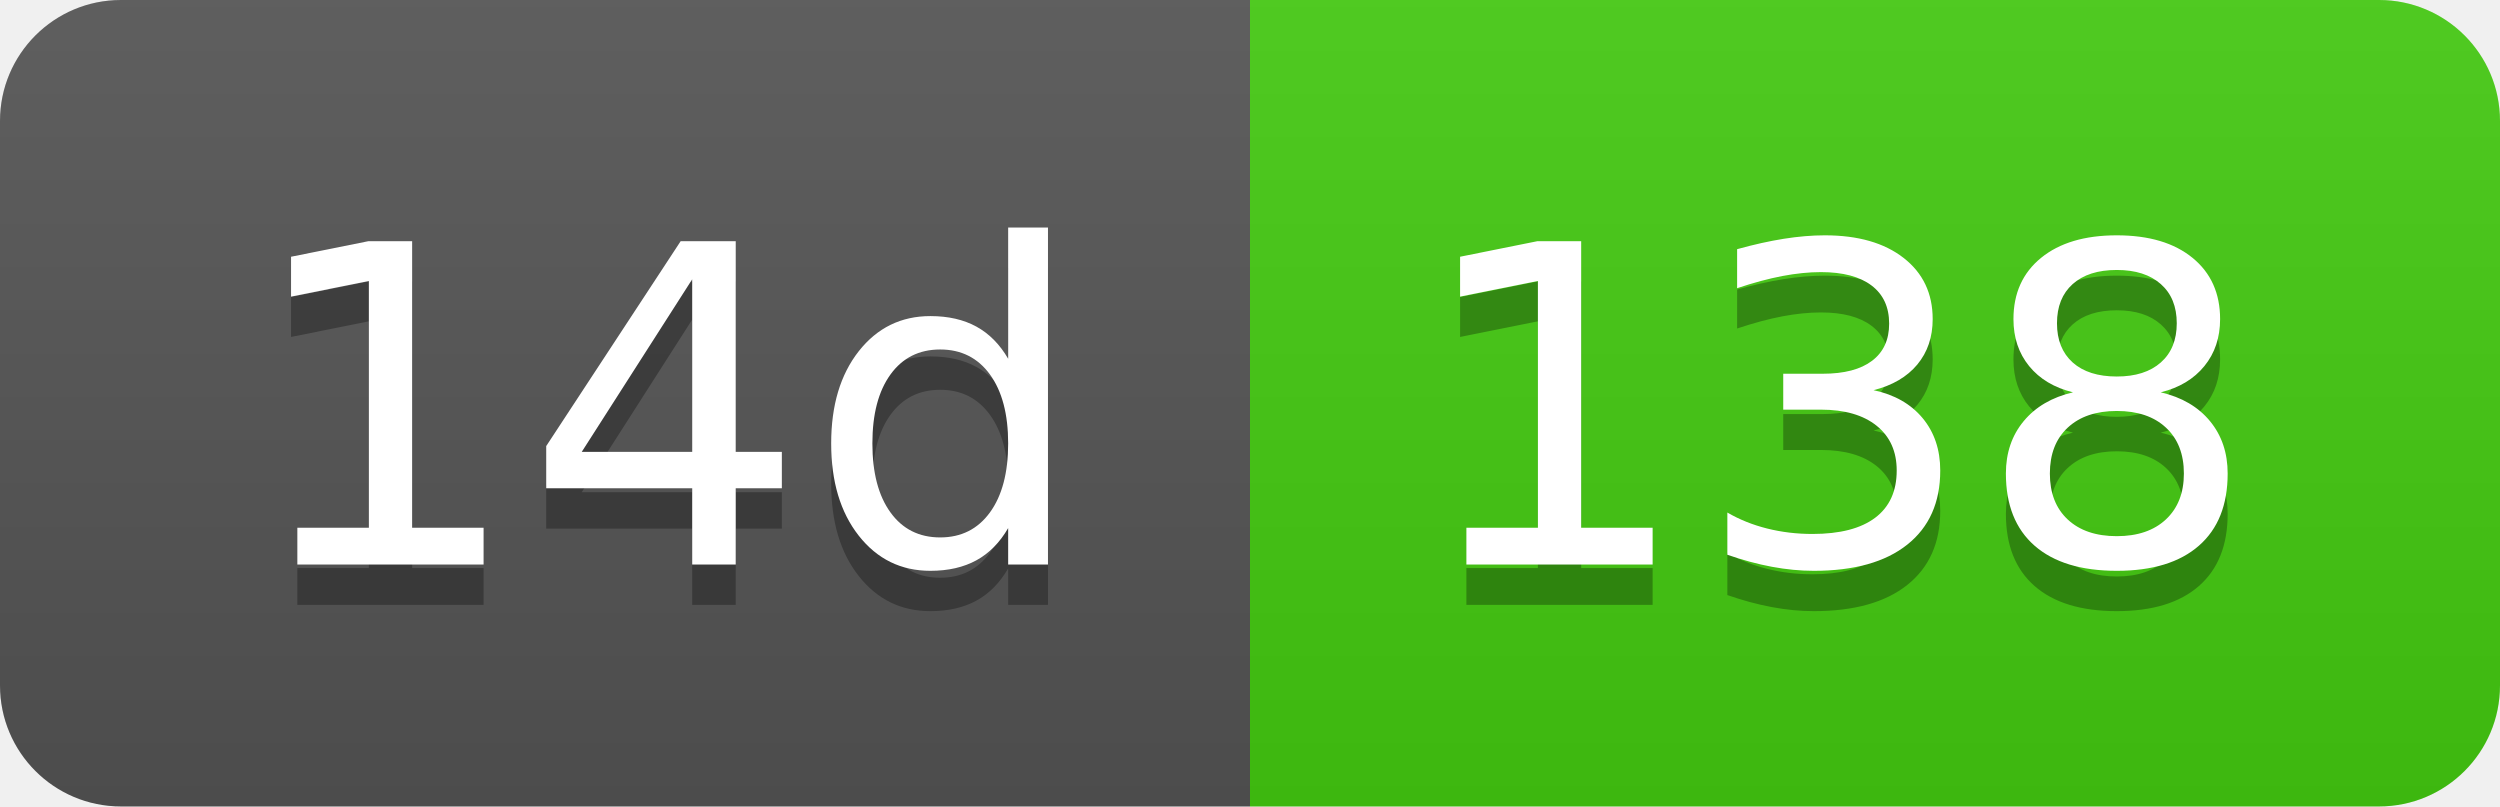
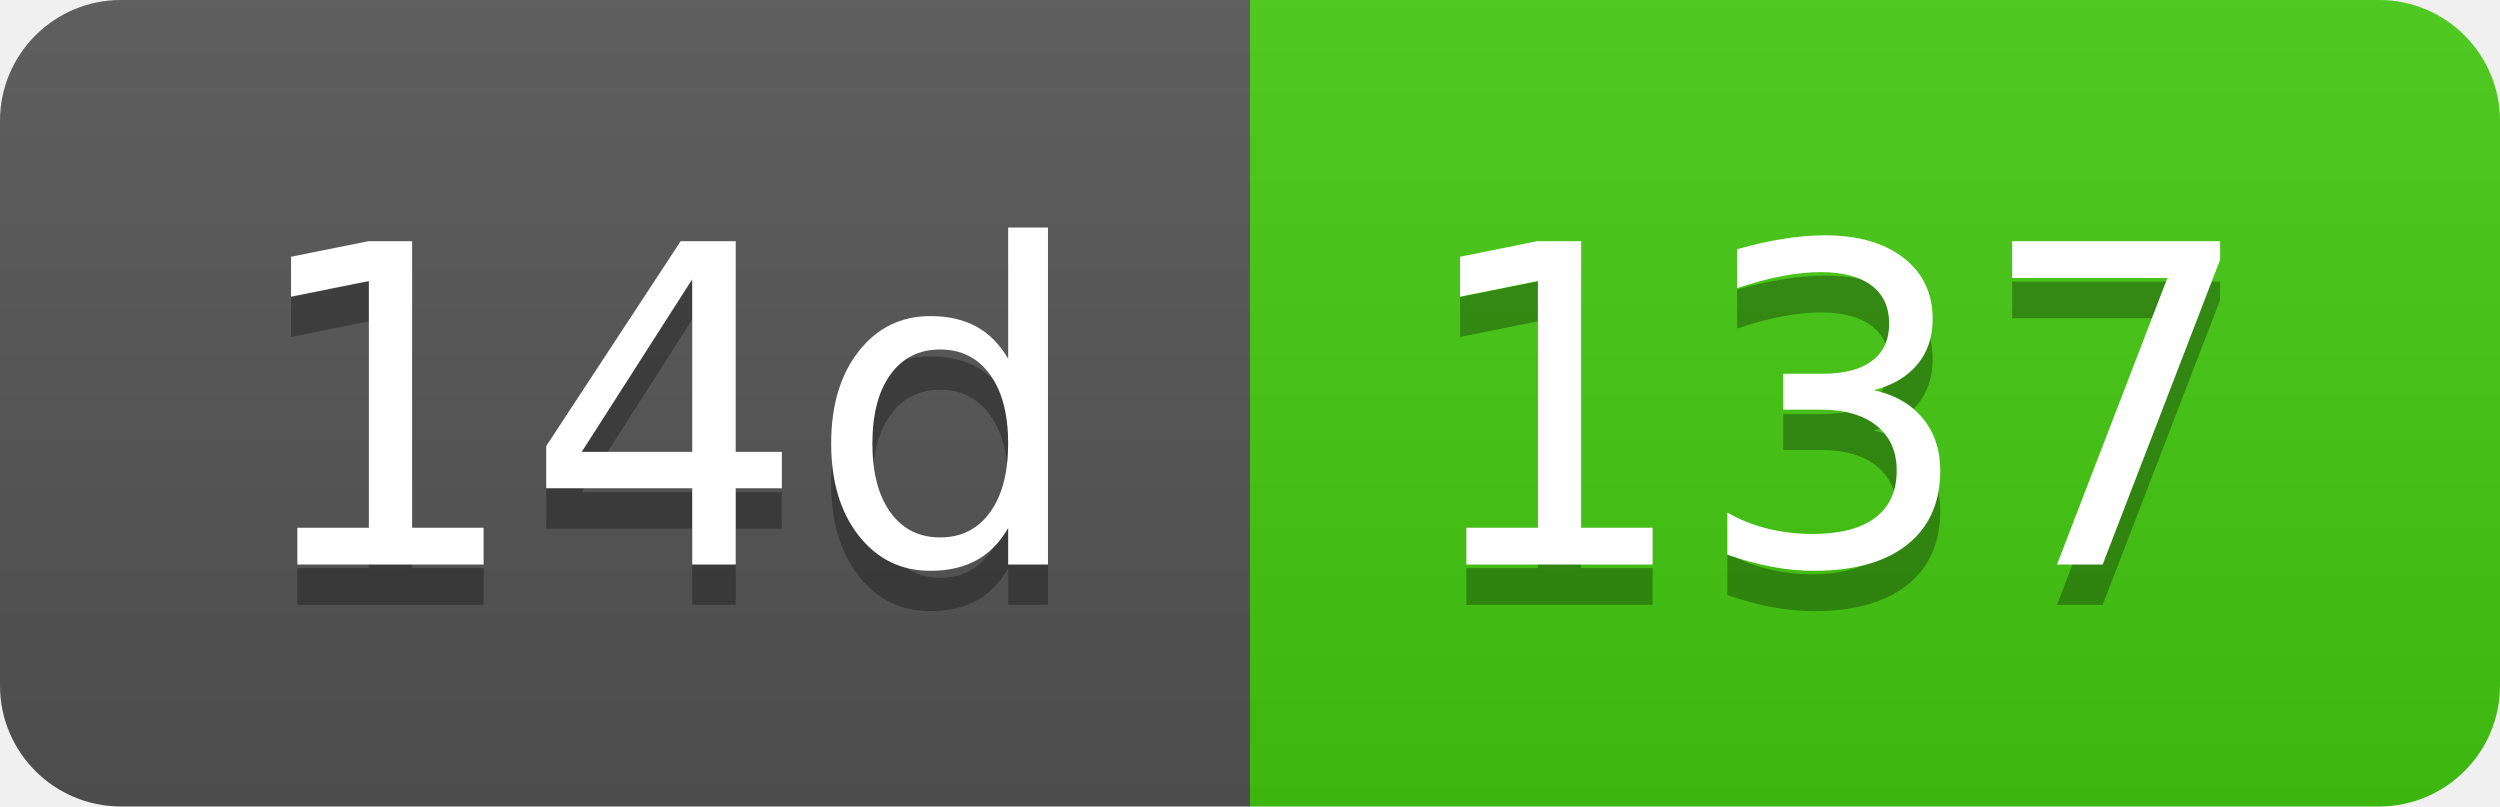
- <svg xmlns="http://www.w3.org/2000/svg" width="62" height="20" role="img" aria-label="14d: 138">
+ <svg xmlns="http://www.w3.org/2000/svg" width="62" height="20" role="img" aria-label="14d: 137">
  <linearGradient id="s" x2="0" y2="100%">
    <stop offset="0" stop-color="#bbb" stop-opacity=".1" />
    <stop offset="1" stop-opacity=".1" />
  </linearGradient>
  <clipPath id="r">
    <rect width="62" height="20" rx="3" fill="#fff" />
  </clipPath>
  <g clip-path="url(#r)">
    <rect width="31" height="20" fill="#555" />
    <rect x="31" width="31" height="20" fill="#4c1" />
    <rect width="62" height="20" fill="url(#s)" />
  </g>
  <g fill="#fff" text-anchor="middle" font-family="Verdana,Geneva,DejaVu Sans,sans-serif" text-rendering="geometricPrecision" font-size="110">
    <text aria-hidden="true" x="165" y="150" fill="#010101" fill-opacity=".3" transform="scale(.1)" textLength="210">14d</text>
    <text x="165" y="140" transform="scale(.1)" fill="#fff" textLength="210">14d</text>
-     <text aria-hidden="true" x="455" y="150" fill="#010101" fill-opacity=".3" transform="scale(.1)" textLength="210">138</text>
-     <text x="455" y="140" transform="scale(.1)" fill="#fff" textLength="210">138</text>
+     <text aria-hidden="true" x="455" y="150" fill="#010101" fill-opacity=".3" transform="scale(.1)" textLength="210">137</text>
+     <text x="455" y="140" transform="scale(.1)" fill="#fff" textLength="210">137</text>
  </g>
</svg>
